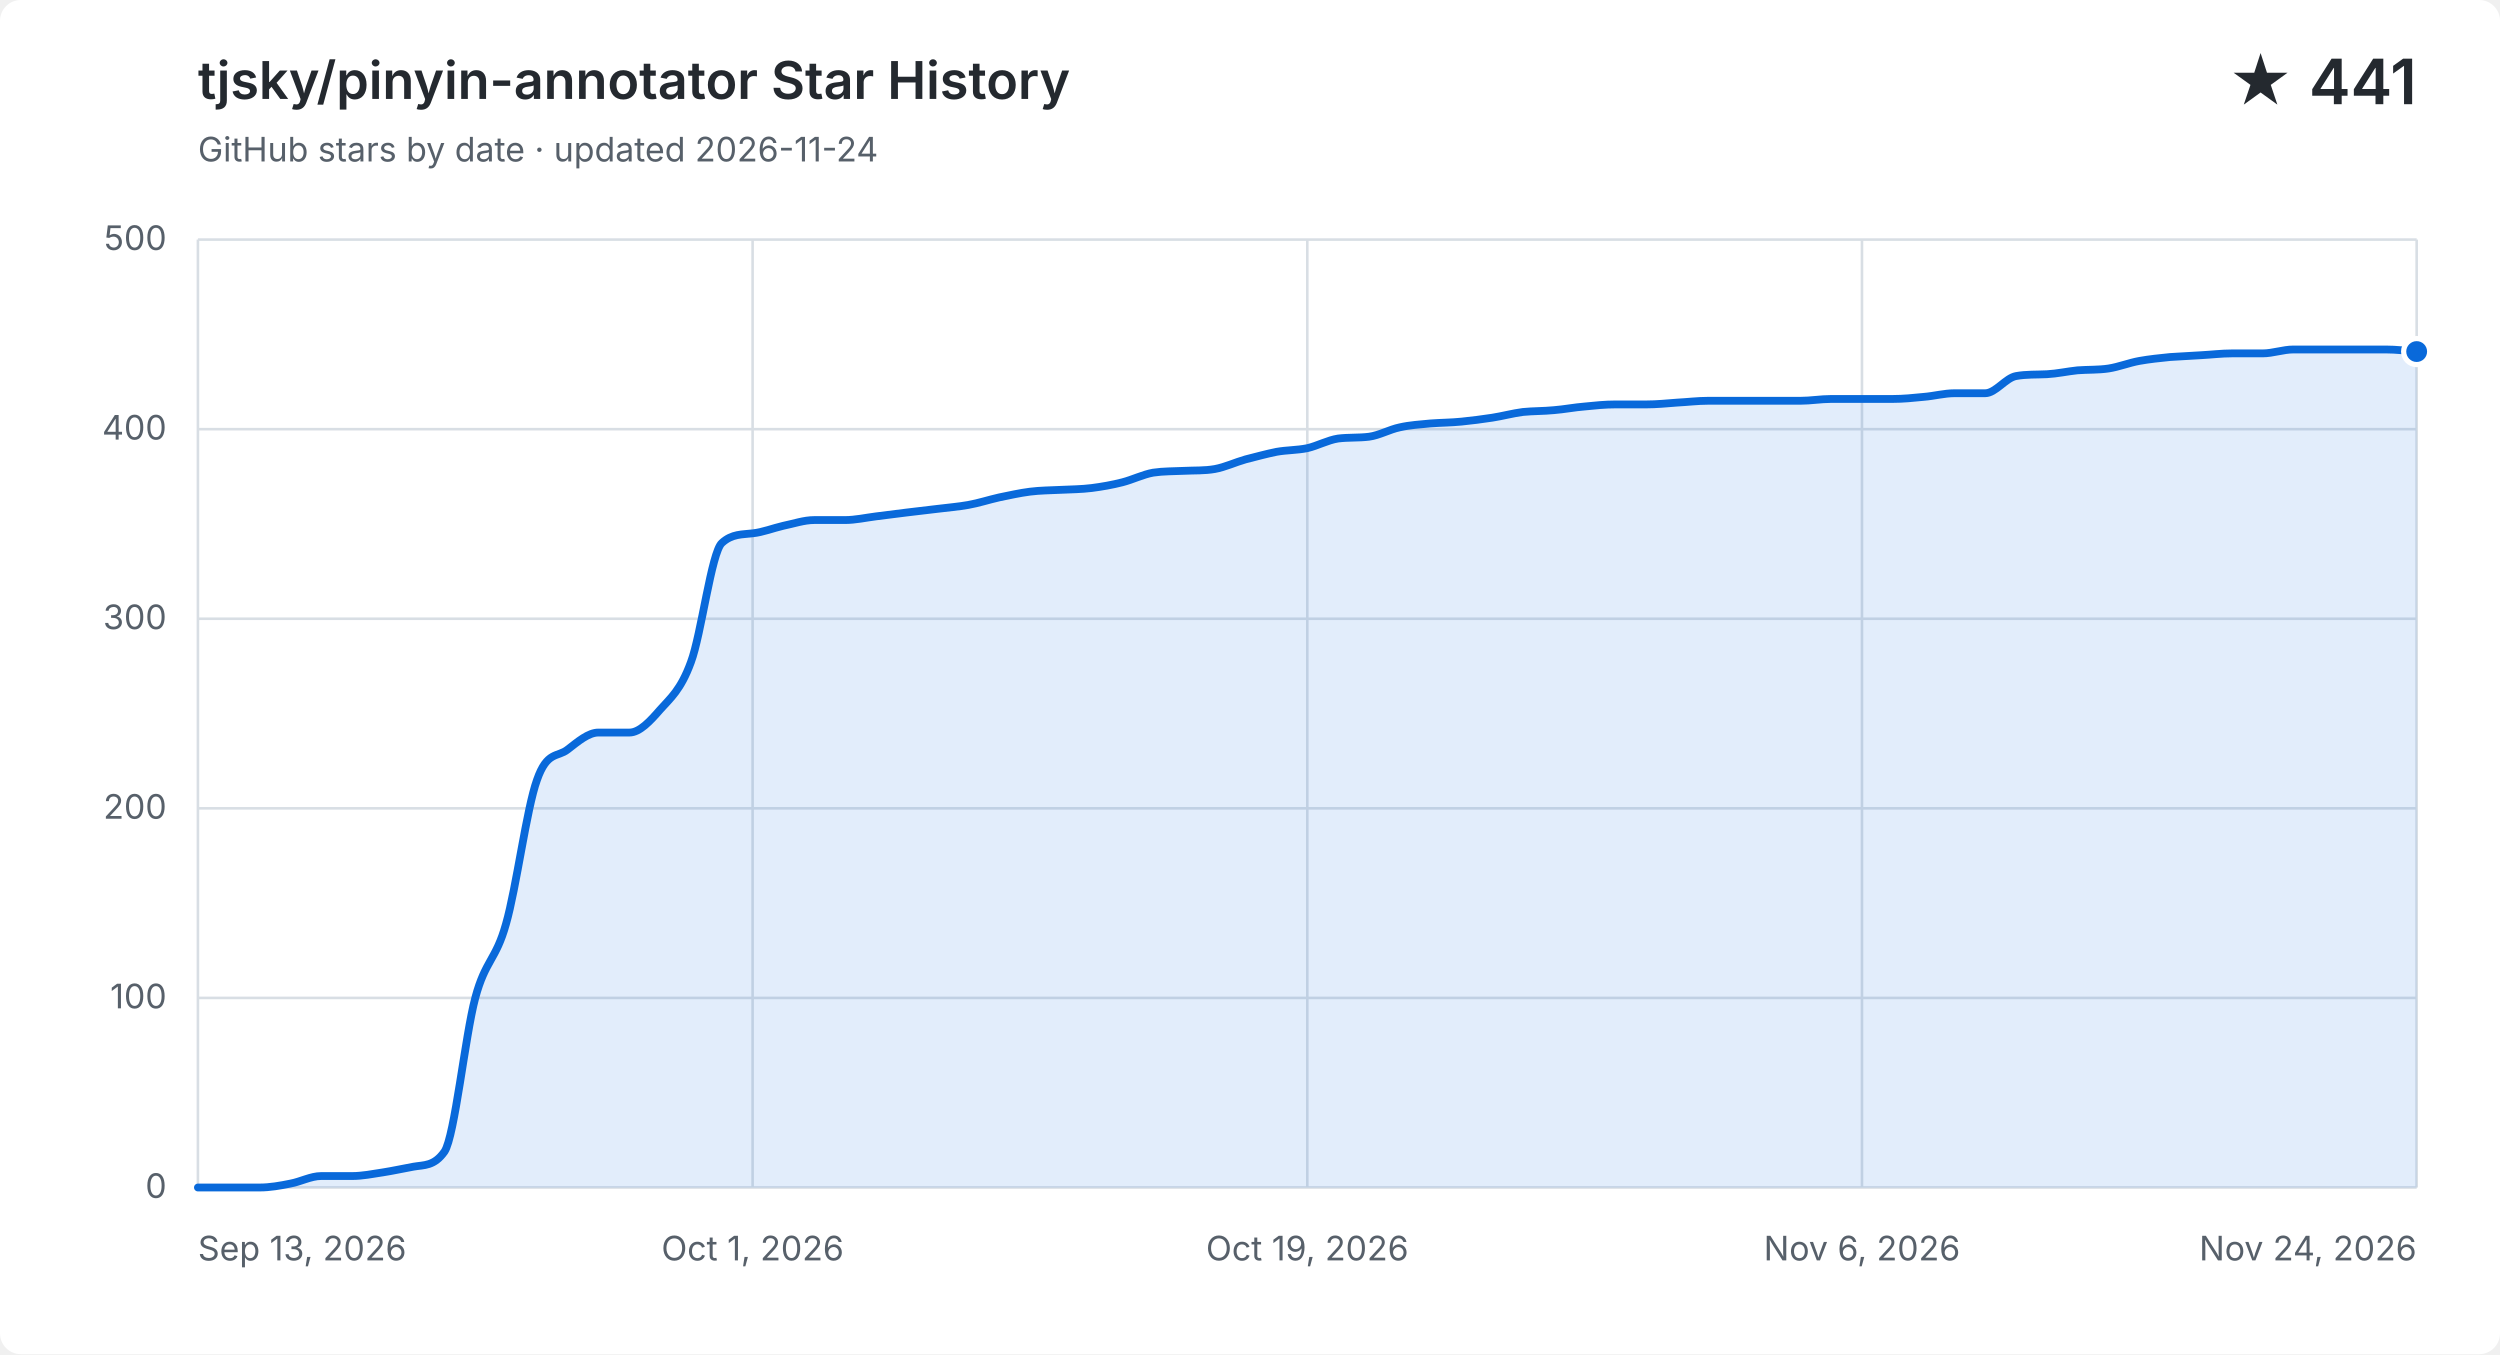
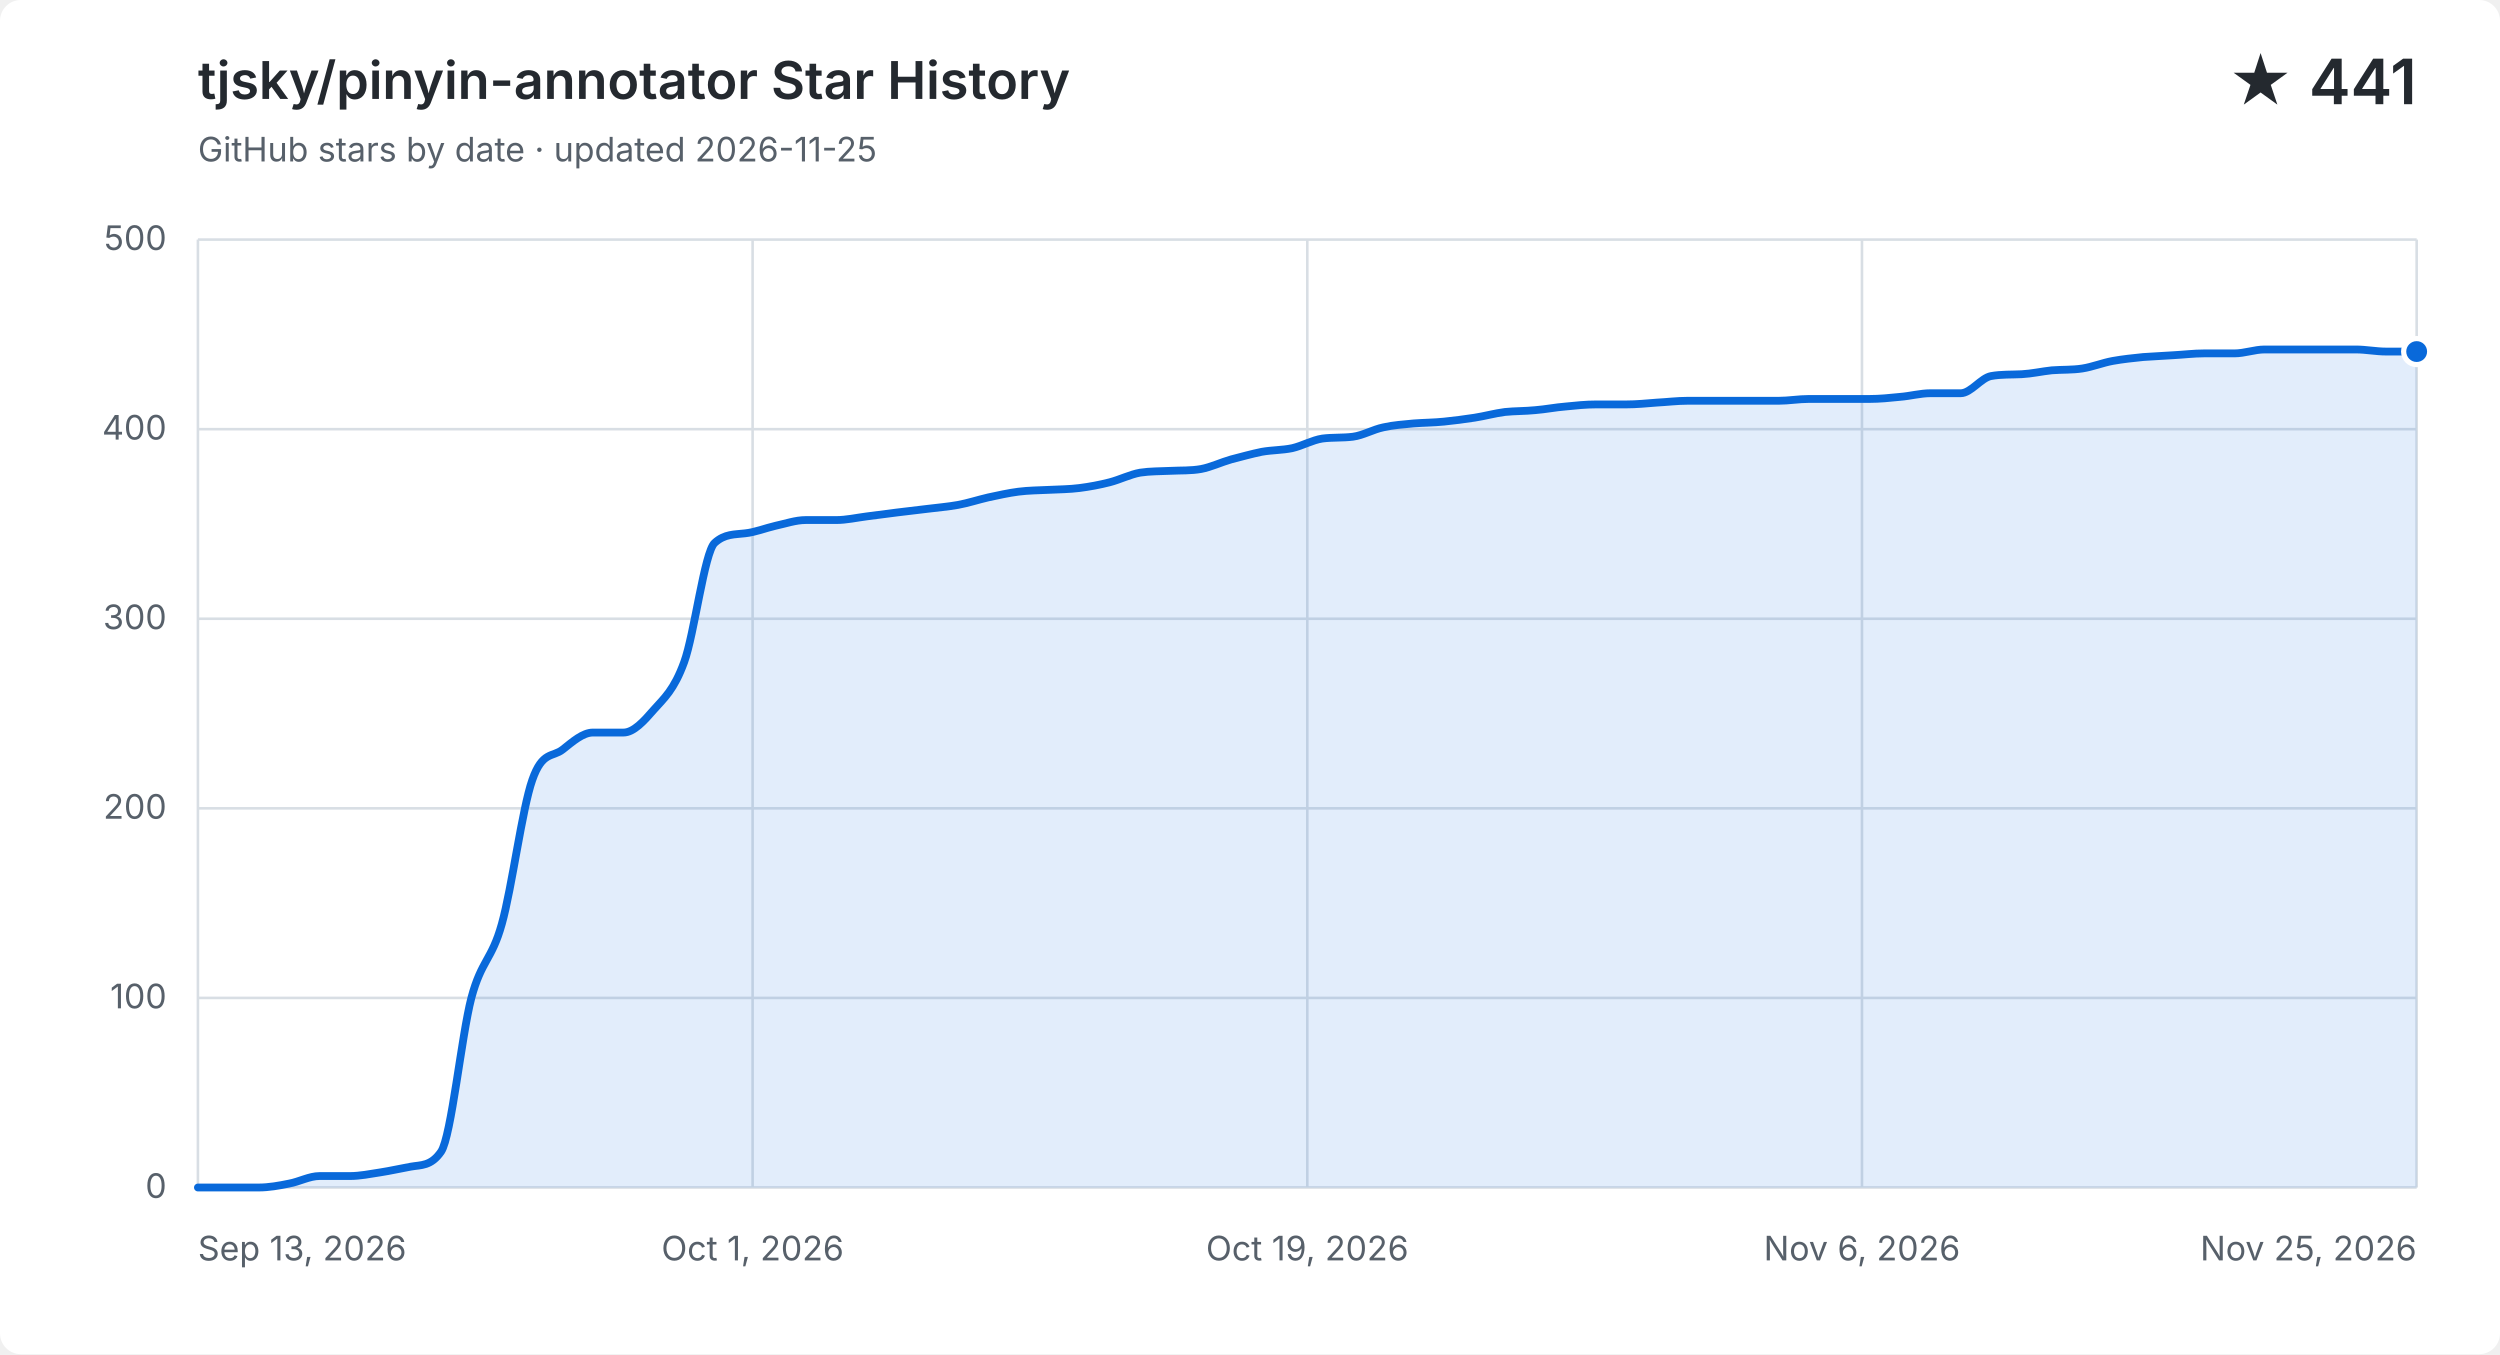
<svg xmlns="http://www.w3.org/2000/svg" width="960" height="520" viewBox="0 0 960 520" role="img" aria-labelledby="title description">
  <style>
    .background { fill: #ffffff; }
    .grid { fill: none; stroke: #d8dee4; stroke-width: 1; }
    .label, .subtitle { fill: #57606a; font: 13px -apple-system, BlinkMacSystemFont, "Segoe UI", sans-serif; }
    .heading, .value { fill: #24292f; font-family: -apple-system, BlinkMacSystemFont, "Segoe UI", sans-serif; }
    .heading { font-size: 20px; font-weight: 600; }
    .value { font-size: 24px; font-weight: 600; }
    .area { fill: #0969da; opacity: .12; }
    .line { fill: none; stroke: #0969da; stroke-linecap: round; stroke-linejoin: round; stroke-width: 3; }
    .point { fill: #0969da; stroke: #ffffff; stroke-width: 2; }
    @media (prefers-color-scheme: dark) {
      .background { fill: #0d1117; }
      .grid { stroke: #30363d; }
      .label, .subtitle { fill: #8b949e; }
      .heading, .value { fill: #f0f6fc; }
      .area { fill: #58a6ff; }
      .line { stroke: #58a6ff; }
      .point { fill: #58a6ff; stroke: #0d1117; }
    }
  </style>
  <rect class="background" width="960" height="520" rx="8" />
  <text class="heading" x="76" y="38">tjsky/pinyin-annotator Star History</text>
-   <text class="subtitle" x="76" y="62">GitHub stars by date · updated 2026-11-24</text>
+   <text class="subtitle" x="76" y="62">GitHub stars by date · updated 2026-11-25</text>
  <text class="value" x="928" y="40" text-anchor="end">★ 441</text>
  <path class="grid" d="M 76 456.0 H 928" />
  <text class="label" x="64" y="460.0" text-anchor="end">0</text>
  <path class="grid" d="M 76 383.2 H 928" />
  <text class="label" x="64" y="387.2" text-anchor="end">100</text>
  <path class="grid" d="M 76 310.4 H 928" />
  <text class="label" x="64" y="314.4" text-anchor="end">200</text>
  <path class="grid" d="M 76 237.6 H 928" />
  <text class="label" x="64" y="241.6" text-anchor="end">300</text>
  <path class="grid" d="M 76 164.8 H 928" />
  <text class="label" x="64" y="168.8" text-anchor="end">400</text>
  <path class="grid" d="M 76 92.0 H 928" />
  <text class="label" x="64" y="96.0" text-anchor="end">500</text>
  <path class="grid" d="M 76.0 92 V 456" />
  <text class="label" x="76.0" y="484" text-anchor="start">Sep 13, 2026</text>
  <path class="grid" d="M 289.0 92 V 456" />
  <text class="label" x="289.0" y="484" text-anchor="middle">Oct 1, 2026</text>
  <path class="grid" d="M 502.0 92 V 456" />
  <text class="label" x="502.0" y="484" text-anchor="middle">Oct 19, 2026</text>
  <path class="grid" d="M 715.0 92 V 456" />
  <text class="label" x="715.0" y="484" text-anchor="middle">Nov 6, 2026</text>
  <path class="grid" d="M 928.0 92 V 456" />
-   <text class="label" x="928.0" y="484" text-anchor="end">Nov 24, 2026</text>
-   <path class="area" d="M 76.0 456.0 C 79.9 456.0, 83.9 456.0, 87.8 456.0 C 91.8 456.0, 95.7 456.0, 99.7 456.0 C 103.6 456.0, 107.6 455.3, 111.5 454.5 C 115.4 453.8, 119.4 451.6, 123.3 451.6 C 127.3 451.6, 131.2 451.6, 135.2 451.6 C 139.1 451.6, 143.1 450.8, 147.0 450.2 C 150.9 449.6, 154.9 448.7, 158.8 448.0 C 162.8 447.3, 166.7 447.9, 170.7 442.2 C 174.6 436.4, 178.6 397.8, 182.5 383.2 C 186.4 368.6, 190.4 368.8, 194.3 354.8 C 198.3 340.9, 202.2 310.6, 206.2 299.5 C 210.1 288.3, 214.1 290.9, 218.0 287.8 C 221.9 284.8, 225.9 281.3, 229.8 281.3 C 233.8 281.3, 237.7 281.3, 241.7 281.3 C 245.6 281.3, 249.6 277.0, 253.5 272.5 C 257.4 268.1, 261.4 265.0, 265.3 254.3 C 269.3 243.7, 273.2 212.1, 277.2 208.5 C 281.1 204.9, 285.1 205.3, 289.0 204.8 C 292.9 204.4, 296.9 202.8, 300.8 201.9 C 304.8 201.1, 308.7 199.7, 312.7 199.7 C 316.6 199.7, 320.6 199.7, 324.5 199.7 C 328.4 199.7, 332.4 198.8, 336.3 198.3 C 340.3 197.8, 344.2 197.3, 348.2 196.8 C 352.1 196.3, 356.1 195.9, 360.0 195.4 C 363.9 194.9, 367.9 194.6, 371.8 193.9 C 375.8 193.2, 379.7 191.9, 383.7 191.0 C 387.6 190.2, 391.6 189.3, 395.5 188.8 C 399.4 188.3, 403.4 188.3, 407.3 188.1 C 411.3 187.9, 415.2 187.9, 419.2 187.4 C 423.1 186.9, 427.1 186.2, 431.0 185.2 C 434.9 184.2, 438.9 182.2, 442.8 181.5 C 446.8 180.9, 450.7 181.0, 454.7 180.8 C 458.6 180.6, 462.6 180.8, 466.5 180.1 C 470.4 179.4, 474.4 177.5, 478.3 176.4 C 482.3 175.4, 486.2 174.3, 490.2 173.5 C 494.1 172.8, 498.1 172.9, 502.0 172.1 C 505.9 171.2, 509.9 169.0, 513.8 168.4 C 517.8 167.9, 521.7 168.2, 525.7 167.7 C 529.6 167.2, 533.6 164.9, 537.5 164.1 C 541.4 163.2, 545.4 163.0, 549.3 162.6 C 553.3 162.3, 557.2 162.3, 561.2 161.9 C 565.1 161.5, 569.1 161.0, 573.0 160.4 C 576.9 159.8, 580.9 158.7, 584.8 158.2 C 588.8 157.8, 592.7 157.9, 596.7 157.5 C 600.6 157.2, 604.6 156.4, 608.5 156.1 C 612.4 155.7, 616.4 155.3, 620.3 155.3 C 624.3 155.3, 628.2 155.3, 632.2 155.3 C 636.1 155.3, 640.1 154.9, 644.0 154.6 C 647.9 154.4, 651.9 153.9, 655.8 153.9 C 659.8 153.9, 663.7 153.9, 667.7 153.9 C 671.6 153.9, 675.6 153.9, 679.5 153.9 C 683.4 153.9, 687.4 153.9, 691.3 153.9 C 695.3 153.9, 699.2 153.2, 703.2 153.2 C 707.1 153.2, 711.1 153.2, 715.0 153.2 C 718.9 153.2, 722.9 153.2, 726.8 153.2 C 730.8 153.2, 734.7 152.8, 738.7 152.4 C 742.6 152.1, 746.6 151.0, 750.5 151.0 C 754.4 151.0, 758.4 151.0, 762.3 151.0 C 766.3 151.0, 770.2 145.1, 774.2 144.4 C 778.1 143.7, 782.1 143.9, 786.0 143.7 C 789.9 143.5, 793.9 142.6, 797.8 142.2 C 801.8 141.9, 805.7 142.1, 809.7 141.5 C 813.6 140.9, 817.6 139.3, 821.5 138.6 C 825.4 137.9, 829.4 137.5, 833.3 137.1 C 837.3 136.8, 841.2 136.7, 845.2 136.4 C 849.1 136.2, 853.1 135.7, 857.0 135.7 C 860.9 135.7, 864.9 135.7, 868.8 135.7 C 872.8 135.7, 876.7 134.2, 880.7 134.2 C 884.6 134.2, 888.6 134.2, 892.5 134.2 C 896.4 134.2, 900.4 134.2, 904.3 134.2 C 908.3 134.2, 912.2 134.2, 916.2 134.2 C 920.1 134.2, 924.1 134.7, 928.0 135.0 V 456 H 76.0 Z" />
-   <path class="line" d="M 76.0 456.0 C 79.9 456.0, 83.9 456.0, 87.8 456.0 C 91.8 456.0, 95.7 456.0, 99.7 456.0 C 103.6 456.0, 107.6 455.3, 111.5 454.5 C 115.4 453.8, 119.4 451.6, 123.3 451.6 C 127.3 451.6, 131.2 451.6, 135.2 451.6 C 139.1 451.6, 143.1 450.8, 147.0 450.2 C 150.9 449.6, 154.9 448.7, 158.8 448.0 C 162.8 447.3, 166.7 447.9, 170.7 442.2 C 174.6 436.4, 178.6 397.8, 182.5 383.2 C 186.4 368.6, 190.4 368.8, 194.3 354.8 C 198.3 340.9, 202.2 310.6, 206.2 299.5 C 210.1 288.3, 214.1 290.9, 218.0 287.8 C 221.9 284.8, 225.9 281.3, 229.8 281.3 C 233.8 281.3, 237.7 281.3, 241.7 281.3 C 245.6 281.3, 249.6 277.0, 253.5 272.5 C 257.4 268.1, 261.4 265.0, 265.3 254.3 C 269.3 243.7, 273.2 212.1, 277.2 208.5 C 281.1 204.9, 285.1 205.3, 289.0 204.8 C 292.9 204.4, 296.9 202.8, 300.8 201.9 C 304.8 201.1, 308.7 199.7, 312.7 199.7 C 316.6 199.7, 320.6 199.7, 324.5 199.7 C 328.4 199.7, 332.4 198.8, 336.3 198.3 C 340.3 197.8, 344.2 197.3, 348.2 196.8 C 352.1 196.3, 356.1 195.9, 360.0 195.4 C 363.9 194.9, 367.9 194.6, 371.8 193.9 C 375.8 193.2, 379.7 191.9, 383.7 191.0 C 387.6 190.2, 391.6 189.3, 395.5 188.8 C 399.4 188.3, 403.4 188.3, 407.3 188.1 C 411.3 187.9, 415.2 187.9, 419.2 187.4 C 423.1 186.9, 427.1 186.2, 431.0 185.2 C 434.9 184.2, 438.9 182.2, 442.8 181.5 C 446.8 180.9, 450.7 181.0, 454.7 180.8 C 458.6 180.6, 462.6 180.8, 466.5 180.1 C 470.4 179.4, 474.4 177.5, 478.3 176.4 C 482.3 175.4, 486.2 174.3, 490.2 173.5 C 494.1 172.8, 498.1 172.9, 502.0 172.1 C 505.9 171.2, 509.9 169.0, 513.8 168.4 C 517.8 167.9, 521.7 168.2, 525.7 167.7 C 529.6 167.2, 533.6 164.9, 537.5 164.1 C 541.4 163.2, 545.4 163.0, 549.3 162.6 C 553.3 162.3, 557.2 162.3, 561.2 161.9 C 565.1 161.5, 569.1 161.0, 573.0 160.4 C 576.9 159.8, 580.9 158.7, 584.8 158.2 C 588.8 157.8, 592.7 157.9, 596.7 157.5 C 600.6 157.2, 604.6 156.4, 608.5 156.1 C 612.4 155.7, 616.4 155.3, 620.3 155.3 C 624.3 155.3, 628.2 155.3, 632.2 155.3 C 636.1 155.3, 640.1 154.9, 644.0 154.6 C 647.9 154.4, 651.9 153.9, 655.8 153.9 C 659.8 153.9, 663.7 153.9, 667.7 153.9 C 671.6 153.9, 675.6 153.9, 679.5 153.9 C 683.4 153.9, 687.4 153.9, 691.3 153.9 C 695.3 153.9, 699.2 153.2, 703.2 153.2 C 707.1 153.2, 711.1 153.2, 715.0 153.2 C 718.9 153.2, 722.9 153.2, 726.8 153.2 C 730.8 153.2, 734.7 152.8, 738.7 152.4 C 742.6 152.1, 746.6 151.0, 750.5 151.0 C 754.4 151.0, 758.4 151.0, 762.3 151.0 C 766.3 151.0, 770.2 145.1, 774.2 144.4 C 778.1 143.7, 782.1 143.9, 786.0 143.7 C 789.9 143.5, 793.9 142.6, 797.8 142.2 C 801.8 141.9, 805.7 142.1, 809.7 141.5 C 813.6 140.9, 817.6 139.3, 821.5 138.6 C 825.4 137.9, 829.4 137.5, 833.3 137.1 C 837.3 136.8, 841.2 136.7, 845.2 136.4 C 849.1 136.2, 853.1 135.7, 857.0 135.7 C 860.9 135.7, 864.9 135.7, 868.8 135.7 C 872.8 135.7, 876.7 134.2, 880.7 134.2 C 884.6 134.2, 888.6 134.2, 892.5 134.2 C 896.4 134.2, 900.4 134.2, 904.3 134.2 C 908.3 134.2, 912.2 134.2, 916.2 134.2 C 920.1 134.2, 924.1 134.7, 928.0 135.0" />
+   <text class="label" x="928.0" y="484" text-anchor="end">Nov 25, 2026</text>
+   <path class="area" d="M 76.0 456.0 C 79.9 456.0, 83.8 456.0, 87.7 456.0 C 91.6 456.0, 95.5 456.0, 99.3 456.0 C 103.2 456.0, 107.1 455.3, 111.0 454.5 C 114.9 453.8, 118.8 451.6, 122.7 451.6 C 126.6 451.6, 130.5 451.6, 134.4 451.6 C 138.2 451.6, 142.1 450.8, 146.0 450.2 C 149.9 449.6, 153.8 448.7, 157.7 448.0 C 161.6 447.3, 165.5 447.9, 169.4 442.2 C 173.3 436.4, 177.2 397.8, 181.0 383.2 C 184.9 368.6, 188.8 368.8, 192.7 354.8 C 196.6 340.9, 200.5 310.6, 204.4 299.5 C 208.3 288.3, 212.2 290.9, 216.1 287.8 C 219.9 284.8, 223.8 281.3, 227.7 281.3 C 231.6 281.3, 235.5 281.3, 239.4 281.3 C 243.3 281.3, 247.2 277.0, 251.1 272.5 C 255.0 268.1, 258.8 265.0, 262.7 254.3 C 266.6 243.7, 270.5 212.1, 274.4 208.5 C 278.3 204.9, 282.2 205.3, 286.1 204.8 C 290.0 204.4, 293.9 202.8, 297.8 201.9 C 301.6 201.1, 305.5 199.7, 309.4 199.7 C 313.3 199.7, 317.2 199.7, 321.1 199.7 C 325.0 199.7, 328.9 198.8, 332.8 198.3 C 336.7 197.8, 340.5 197.3, 344.4 196.8 C 348.3 196.3, 352.2 195.9, 356.1 195.4 C 360.0 194.9, 363.9 194.6, 367.8 193.9 C 371.7 193.2, 375.6 191.9, 379.5 191.0 C 383.3 190.2, 387.2 189.3, 391.1 188.8 C 395.0 188.3, 398.9 188.3, 402.8 188.1 C 406.7 187.9, 410.6 187.9, 414.5 187.4 C 418.4 186.9, 422.2 186.2, 426.1 185.2 C 430.0 184.2, 433.9 182.2, 437.8 181.5 C 441.7 180.9, 445.6 181.0, 449.5 180.8 C 453.4 180.6, 457.3 180.8, 461.2 180.1 C 465.0 179.4, 468.9 177.5, 472.8 176.4 C 476.7 175.4, 480.6 174.3, 484.5 173.5 C 488.4 172.8, 492.3 172.9, 496.2 172.1 C 500.1 171.2, 503.9 169.0, 507.8 168.4 C 511.7 167.9, 515.6 168.2, 519.5 167.7 C 523.4 167.2, 527.3 164.9, 531.2 164.1 C 535.1 163.2, 539.0 163.0, 542.8 162.6 C 546.7 162.3, 550.6 162.3, 554.5 161.9 C 558.4 161.5, 562.3 161.0, 566.2 160.4 C 570.1 159.8, 574.0 158.7, 577.9 158.2 C 581.8 157.8, 585.6 157.9, 589.5 157.5 C 593.4 157.2, 597.3 156.4, 601.2 156.1 C 605.1 155.7, 609.0 155.3, 612.9 155.3 C 616.8 155.3, 620.7 155.3, 624.5 155.3 C 628.4 155.3, 632.3 154.9, 636.2 154.6 C 640.1 154.4, 644.0 153.9, 647.9 153.9 C 651.8 153.9, 655.7 153.9, 659.6 153.9 C 663.5 153.9, 667.3 153.9, 671.2 153.9 C 675.1 153.9, 679.0 153.9, 682.9 153.9 C 686.8 153.9, 690.7 153.2, 694.6 153.2 C 698.5 153.2, 702.4 153.2, 706.2 153.2 C 710.1 153.2, 714.0 153.2, 717.9 153.2 C 721.8 153.2, 725.7 152.8, 729.6 152.4 C 733.5 152.1, 737.4 151.0, 741.3 151.0 C 745.2 151.0, 749.0 151.0, 752.9 151.0 C 756.8 151.0, 760.7 145.1, 764.6 144.4 C 768.5 143.7, 772.4 143.9, 776.3 143.7 C 780.2 143.5, 784.1 142.6, 787.9 142.2 C 791.8 141.9, 795.7 142.1, 799.6 141.5 C 803.5 140.9, 807.4 139.3, 811.3 138.6 C 815.2 137.9, 819.1 137.5, 823.0 137.1 C 826.8 136.8, 830.7 136.7, 834.6 136.4 C 838.5 136.2, 842.4 135.7, 846.3 135.7 C 850.2 135.7, 854.1 135.7, 858.0 135.7 C 861.9 135.7, 865.8 134.2, 869.6 134.2 C 873.5 134.2, 877.4 134.2, 881.3 134.2 C 885.2 134.2, 889.1 134.2, 893.0 134.2 C 896.9 134.2, 900.8 134.2, 904.7 134.2 C 908.5 134.2, 912.4 135.0, 916.3 135.0 C 920.2 135.0, 924.1 135.0, 928.0 135.0 V 456 H 76.0 Z" />
+   <path class="line" d="M 76.0 456.0 C 79.9 456.0, 83.8 456.0, 87.7 456.0 C 91.6 456.0, 95.5 456.0, 99.3 456.0 C 103.2 456.0, 107.1 455.3, 111.0 454.5 C 114.9 453.8, 118.8 451.6, 122.7 451.6 C 126.6 451.6, 130.5 451.6, 134.4 451.6 C 138.2 451.6, 142.1 450.8, 146.0 450.2 C 149.9 449.6, 153.8 448.7, 157.7 448.0 C 161.6 447.3, 165.5 447.9, 169.4 442.2 C 173.3 436.4, 177.2 397.8, 181.0 383.2 C 184.9 368.6, 188.8 368.8, 192.7 354.8 C 196.6 340.9, 200.5 310.6, 204.4 299.5 C 208.3 288.3, 212.2 290.9, 216.1 287.8 C 219.9 284.8, 223.8 281.3, 227.7 281.3 C 231.6 281.3, 235.5 281.3, 239.4 281.3 C 243.3 281.3, 247.2 277.0, 251.1 272.5 C 255.0 268.1, 258.8 265.0, 262.7 254.3 C 266.6 243.7, 270.5 212.1, 274.4 208.5 C 278.3 204.9, 282.2 205.3, 286.1 204.8 C 290.0 204.4, 293.9 202.8, 297.8 201.9 C 301.6 201.1, 305.5 199.7, 309.4 199.7 C 313.3 199.7, 317.2 199.7, 321.1 199.7 C 325.0 199.7, 328.9 198.8, 332.8 198.3 C 336.7 197.8, 340.5 197.3, 344.4 196.8 C 348.3 196.3, 352.2 195.9, 356.1 195.4 C 360.0 194.9, 363.9 194.6, 367.8 193.9 C 371.7 193.2, 375.6 191.9, 379.5 191.0 C 383.3 190.2, 387.2 189.3, 391.1 188.8 C 395.0 188.3, 398.9 188.3, 402.8 188.1 C 406.7 187.9, 410.6 187.9, 414.5 187.4 C 418.4 186.9, 422.2 186.2, 426.1 185.2 C 430.0 184.2, 433.9 182.2, 437.8 181.5 C 441.7 180.9, 445.6 181.0, 449.5 180.8 C 453.4 180.6, 457.3 180.8, 461.2 180.1 C 465.0 179.4, 468.9 177.5, 472.8 176.4 C 476.7 175.4, 480.6 174.3, 484.5 173.5 C 488.4 172.8, 492.3 172.9, 496.2 172.1 C 500.1 171.2, 503.9 169.0, 507.8 168.4 C 511.7 167.9, 515.6 168.2, 519.5 167.7 C 523.4 167.2, 527.3 164.9, 531.2 164.1 C 535.1 163.2, 539.0 163.0, 542.8 162.6 C 546.7 162.3, 550.6 162.3, 554.5 161.9 C 558.4 161.5, 562.3 161.0, 566.2 160.4 C 570.1 159.8, 574.0 158.7, 577.9 158.2 C 581.8 157.8, 585.6 157.9, 589.5 157.5 C 593.4 157.2, 597.3 156.4, 601.2 156.1 C 605.1 155.7, 609.0 155.3, 612.9 155.3 C 616.8 155.3, 620.7 155.3, 624.5 155.3 C 628.4 155.3, 632.3 154.9, 636.2 154.6 C 640.1 154.4, 644.0 153.9, 647.9 153.9 C 651.8 153.9, 655.7 153.9, 659.6 153.9 C 663.5 153.9, 667.3 153.9, 671.2 153.9 C 675.1 153.9, 679.0 153.9, 682.9 153.9 C 686.8 153.9, 690.7 153.2, 694.6 153.2 C 698.5 153.2, 702.4 153.2, 706.2 153.2 C 710.1 153.2, 714.0 153.2, 717.9 153.2 C 721.8 153.2, 725.7 152.8, 729.6 152.4 C 733.5 152.1, 737.4 151.0, 741.3 151.0 C 745.2 151.0, 749.0 151.0, 752.9 151.0 C 756.8 151.0, 760.7 145.1, 764.6 144.4 C 768.5 143.7, 772.4 143.9, 776.3 143.7 C 780.2 143.5, 784.1 142.6, 787.9 142.2 C 791.8 141.9, 795.7 142.1, 799.6 141.5 C 803.5 140.9, 807.4 139.3, 811.3 138.6 C 815.2 137.9, 819.1 137.5, 823.0 137.1 C 826.8 136.8, 830.7 136.7, 834.6 136.4 C 838.5 136.2, 842.4 135.7, 846.3 135.7 C 850.2 135.7, 854.1 135.7, 858.0 135.7 C 861.9 135.7, 865.8 134.2, 869.6 134.2 C 873.5 134.2, 877.4 134.2, 881.3 134.2 C 885.2 134.2, 889.1 134.2, 893.0 134.2 C 896.9 134.2, 900.8 134.2, 904.7 134.2 C 908.5 134.2, 912.4 135.0, 916.3 135.0 C 920.2 135.0, 924.1 135.0, 928.0 135.0" />
  <circle class="point" cx="928.0" cy="135.0" r="5" />
</svg>
